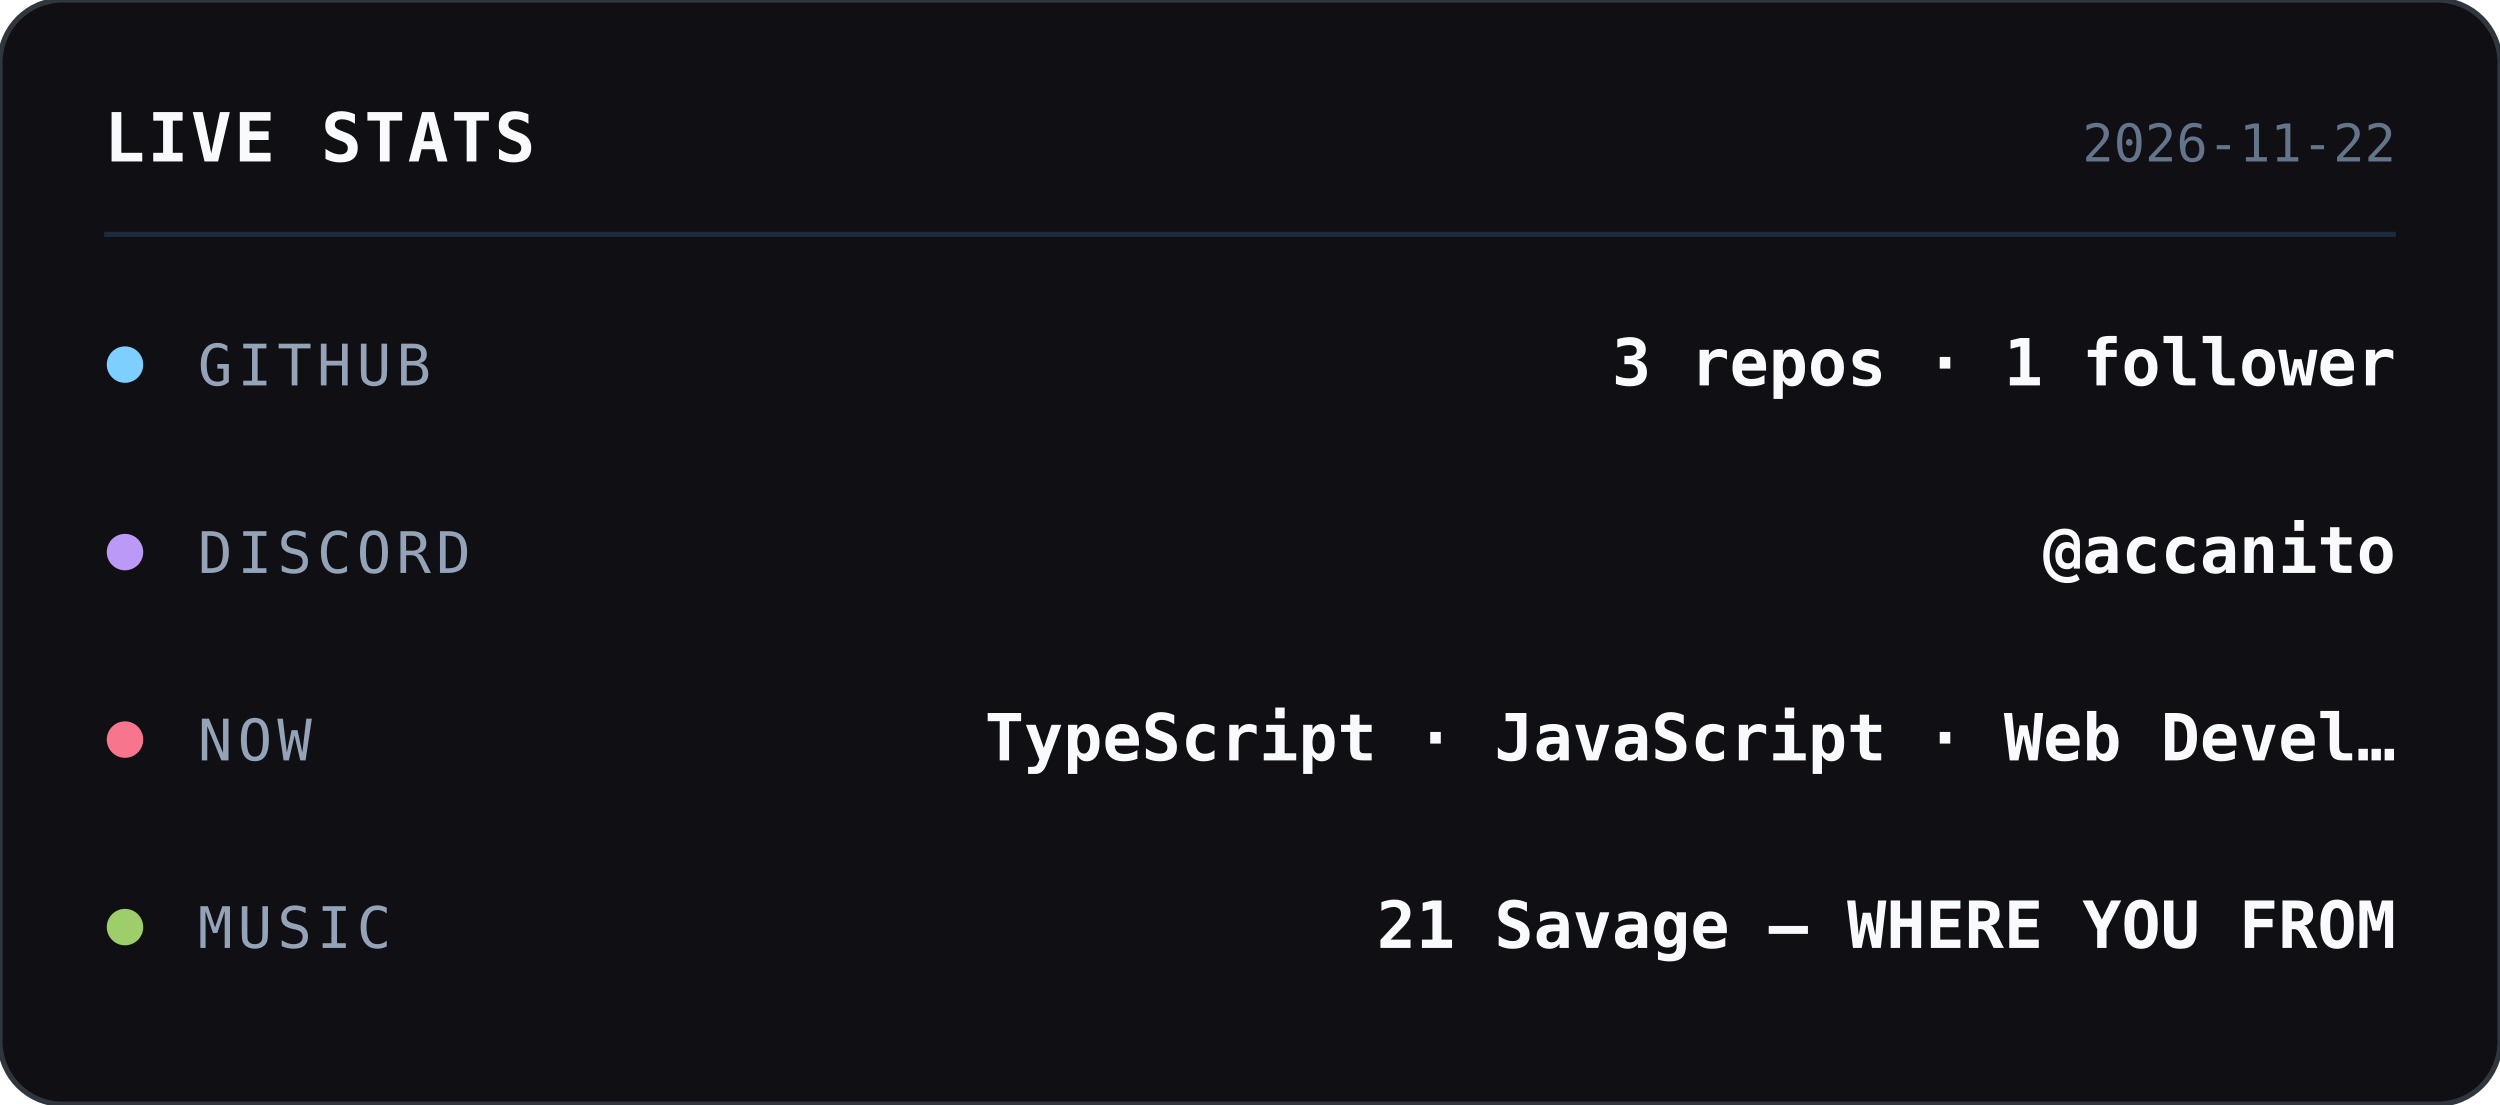
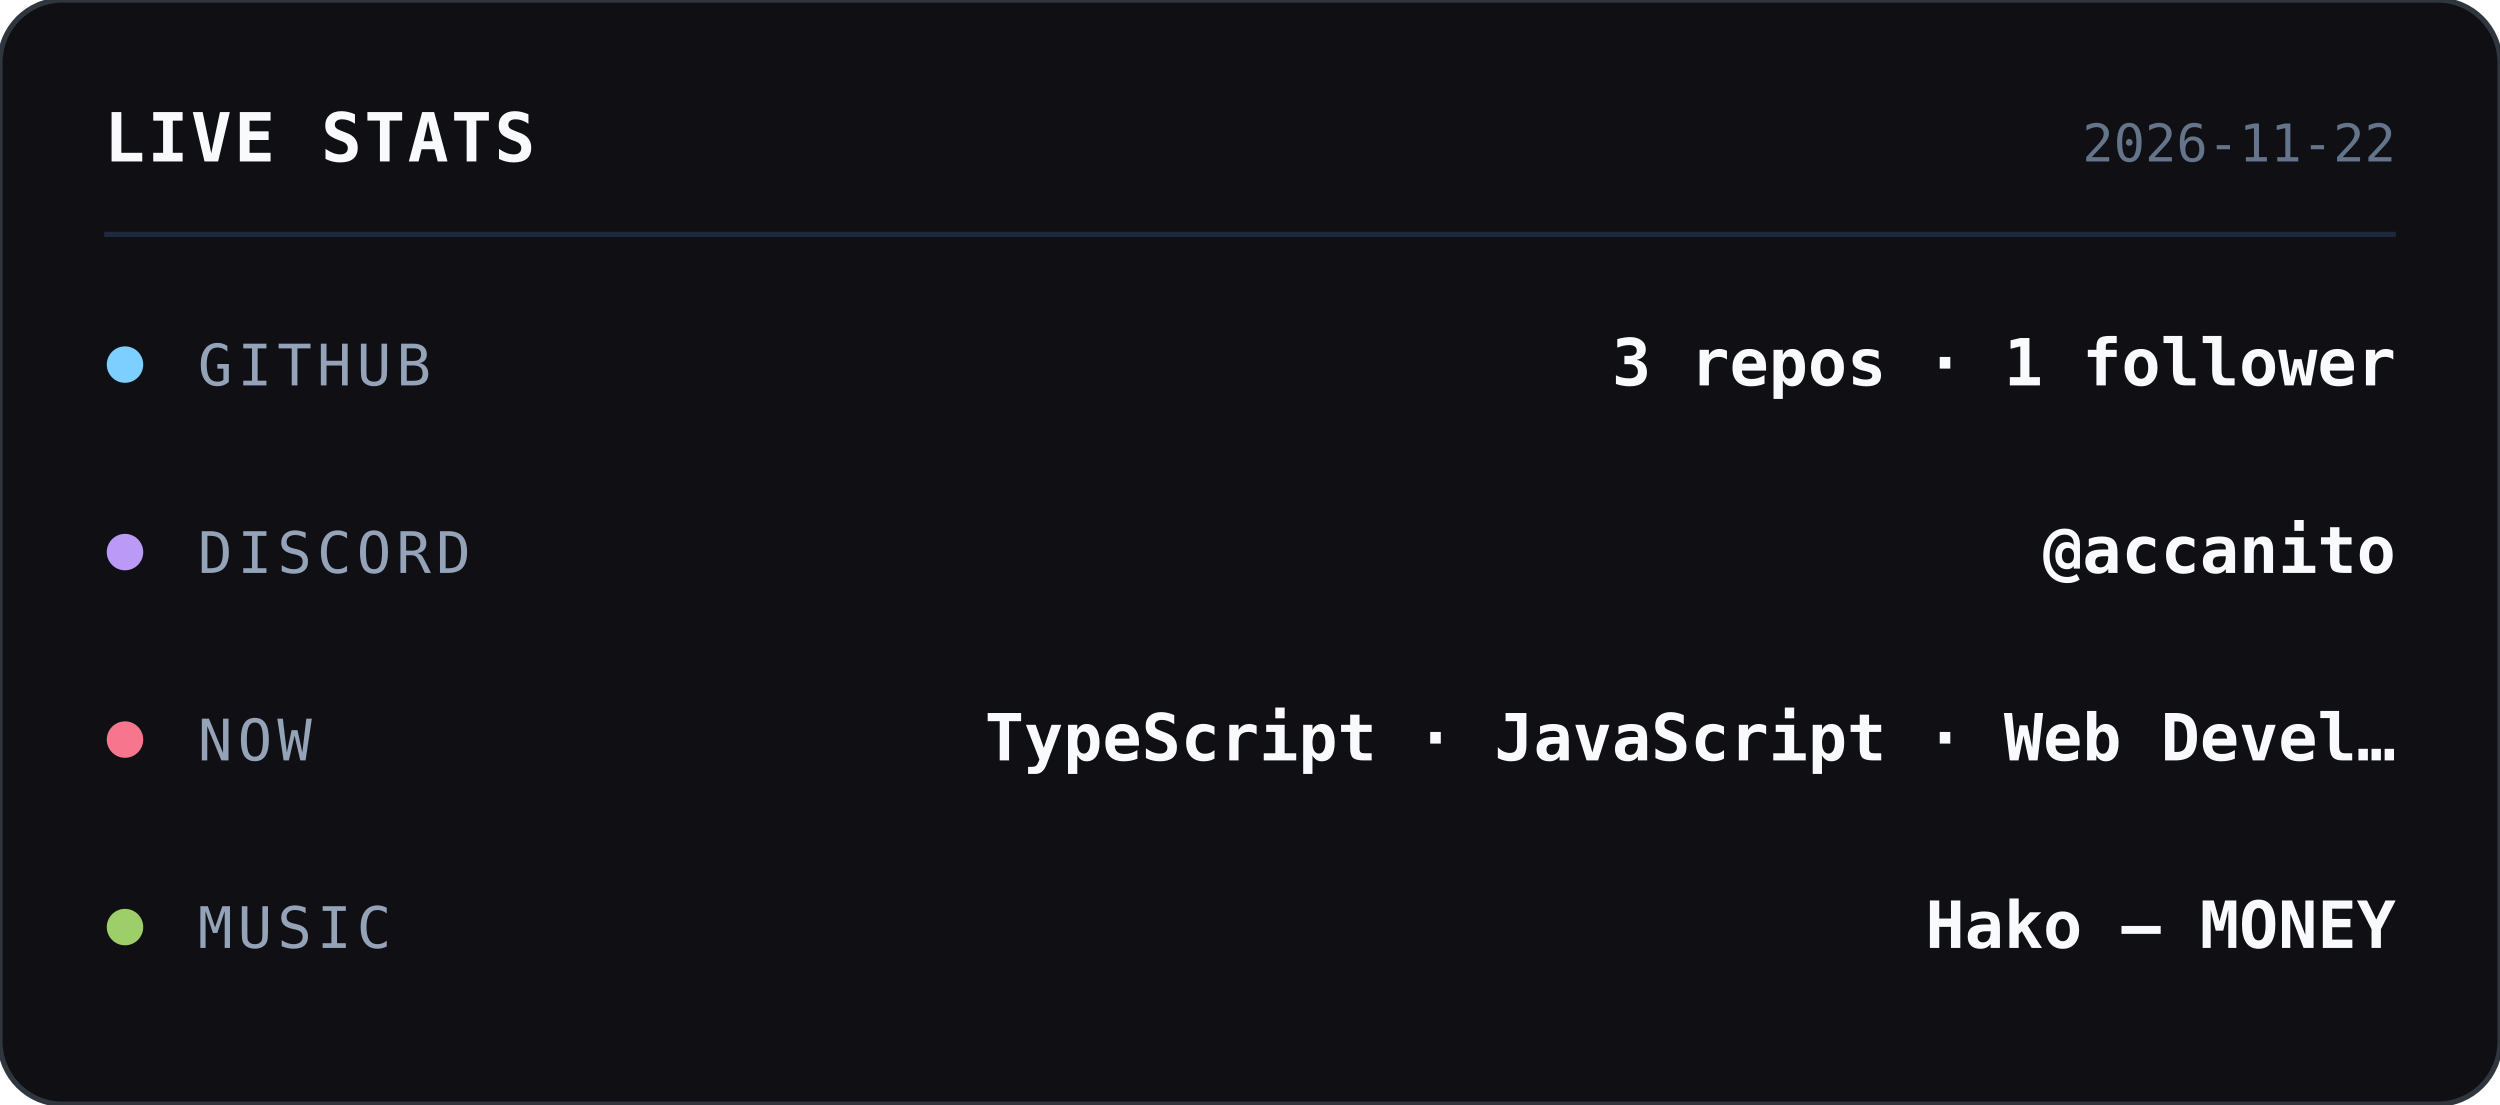
<svg xmlns="http://www.w3.org/2000/svg" width="480" height="212" viewBox="0 0 480 212">
  <style>
    text { font-family: ui-monospace, SFMono-Regular, Menlo, Consolas, monospace; }
  </style>
  <rect width="480" height="212" rx="12" fill="#0f0f14" stroke="#30363d" stroke-width="1" />
  <text x="20" y="31" fill="#f8fafc" font-size="13" font-weight="700" letter-spacing="0.5">LIVE STATS</text>
  <text x="460" y="31" text-anchor="end" fill="#64748b" font-size="10">2026-11-22</text>
  <line x1="20" y1="45" x2="460" y2="45" stroke="#1e293b" stroke-width="1" />
  <circle cx="24" cy="70" r="3.5" fill="#7dcfff" />
  <text x="38" y="74" fill="#94a3b8" font-size="11" letter-spacing="1">GITHUB</text>
  <text x="460" y="74" text-anchor="end" fill="#f8fafc" font-size="12.5" font-weight="600">3 repos · 1 follower</text>
  <circle cx="24" cy="106" r="3.5" fill="#bb9af7" />
  <text x="38" y="110" fill="#94a3b8" font-size="11" letter-spacing="1">DISCORD</text>
  <text x="460" y="110" text-anchor="end" fill="#f8fafc" font-size="12.5" font-weight="600">@accanito</text>
  <circle cx="24" cy="142" r="3.5" fill="#f7768e" />
  <text x="38" y="146" fill="#94a3b8" font-size="11" letter-spacing="1">NOW</text>
  <text x="460" y="146" text-anchor="end" fill="#f8fafc" font-size="12.5" font-weight="600">TypeScript · JavaScript · Web Devel…</text>
  <circle cx="24" cy="178" r="3.5" fill="#9ece6a" />
  <text x="38" y="182" fill="#94a3b8" font-size="11" letter-spacing="1">MUSIC</text>
-   <text x="460" y="182" text-anchor="end" fill="#f8fafc" font-size="12.5" font-weight="600">21 Savage — WHERE YOU FROM</text>
+   <text x="460" y="182" text-anchor="end" fill="#f8fafc" font-size="12.5" font-weight="600">Hako — MONEY</text>
</svg>
